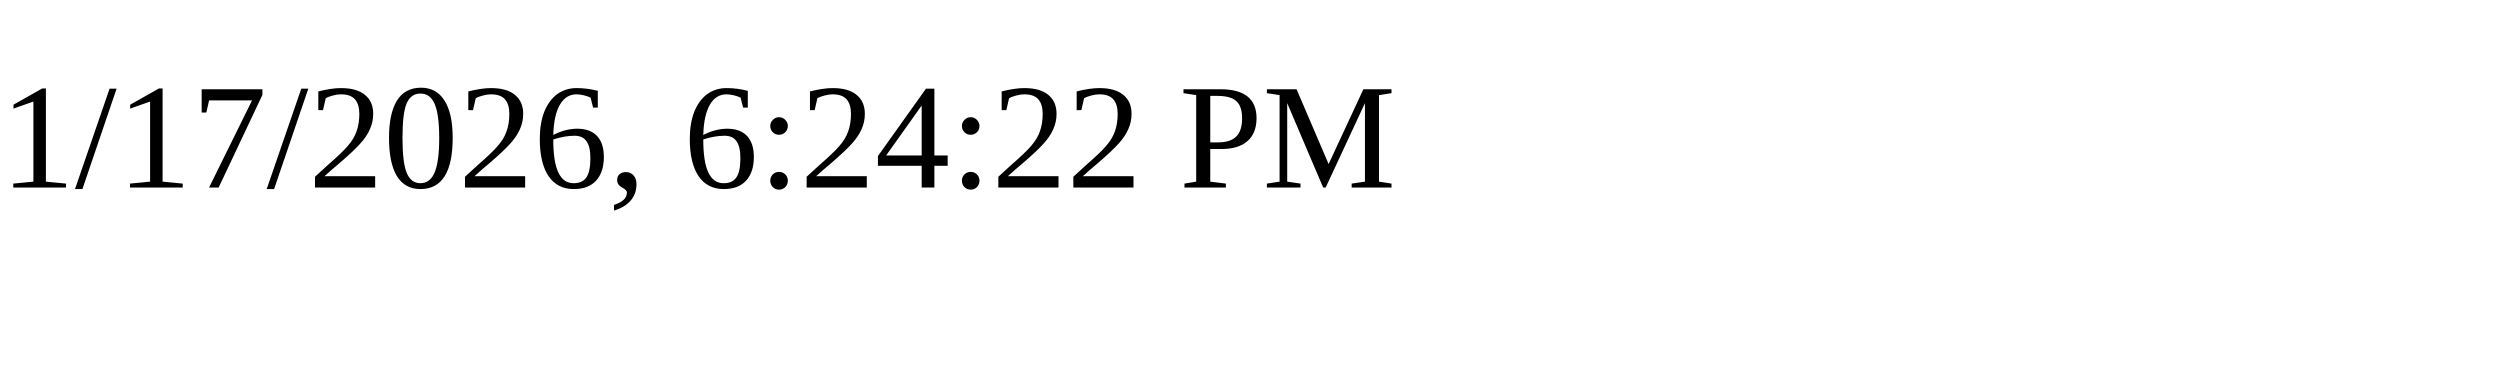
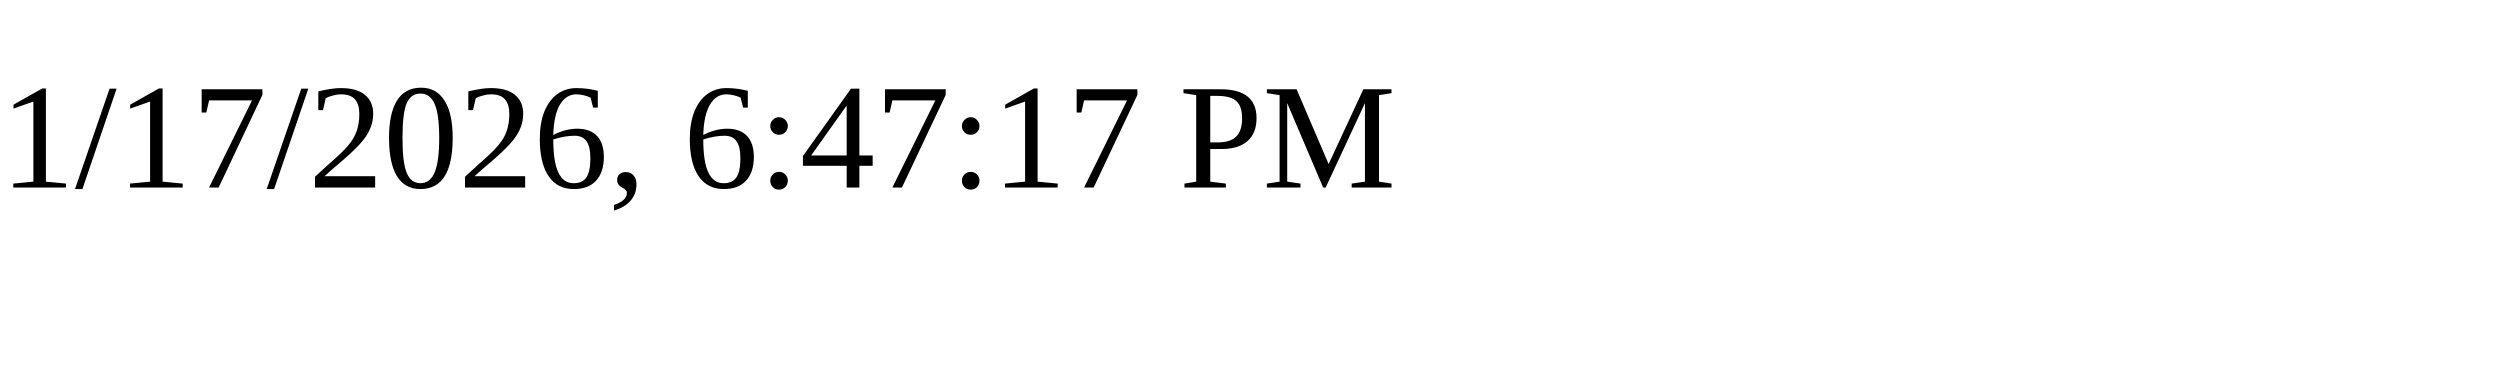
<svg xmlns="http://www.w3.org/2000/svg" height="30" width="200">
-   <text x="0" y="15">1/17/2026, 6:24:22 PM</text>
+   <text x="0" y="15">1/17/2026, 6:47:17 PM</text>
</svg>
